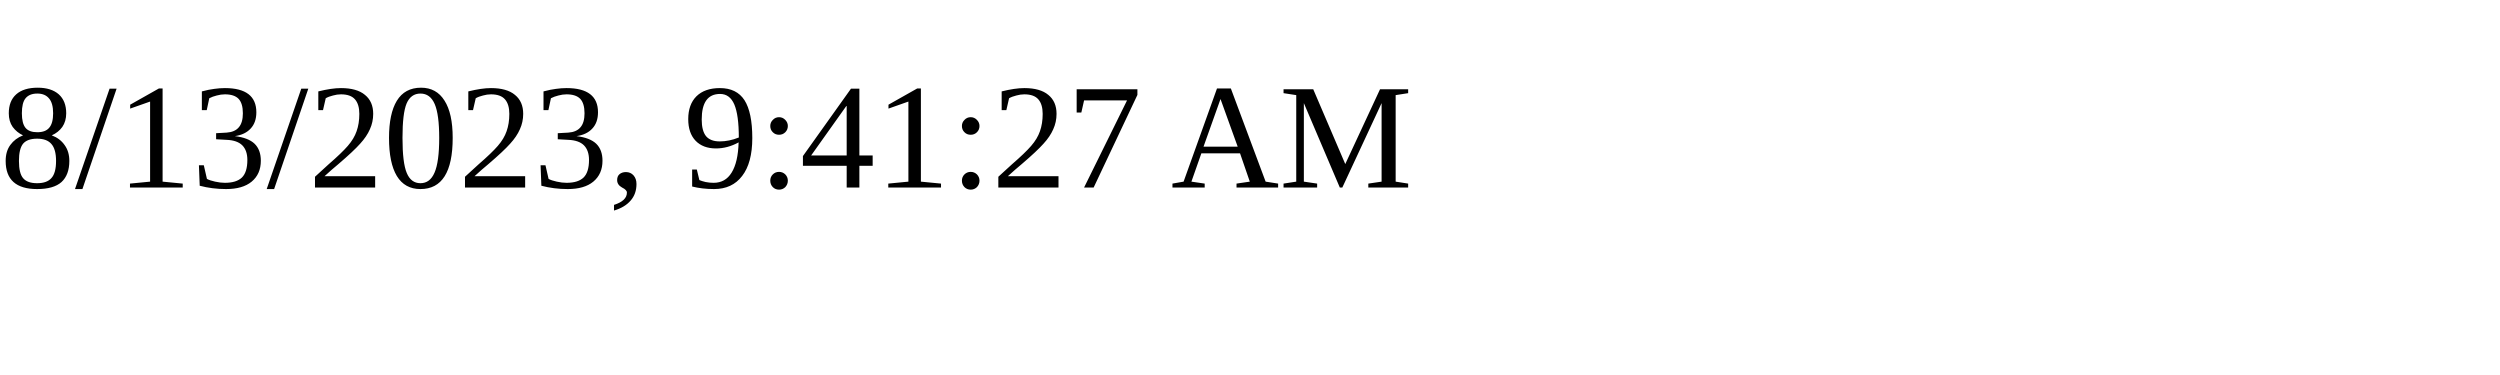
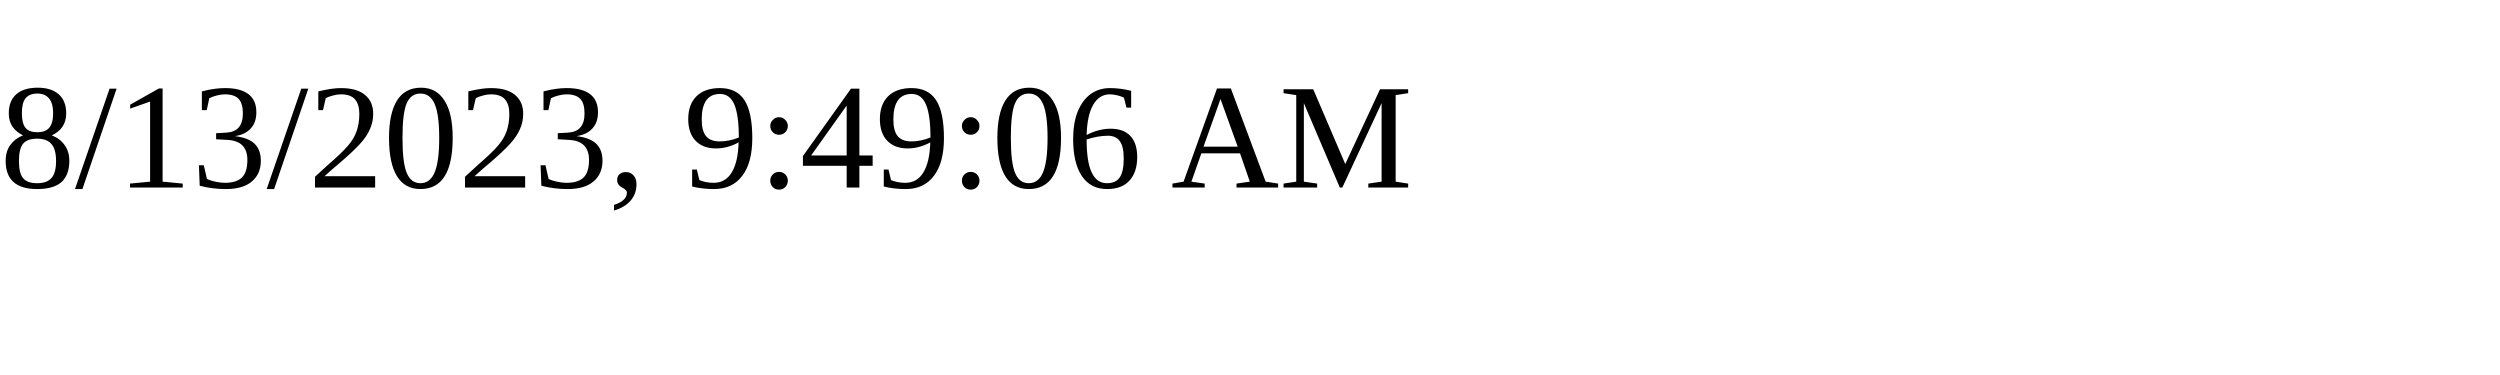
<svg xmlns="http://www.w3.org/2000/svg" height="30" width="200">
-   <text x="0" y="15">8/13/2023, 9:41:27 AM</text>
+   <text x="0" y="15">8/13/2023, 9:49:06 AM</text>
</svg>
